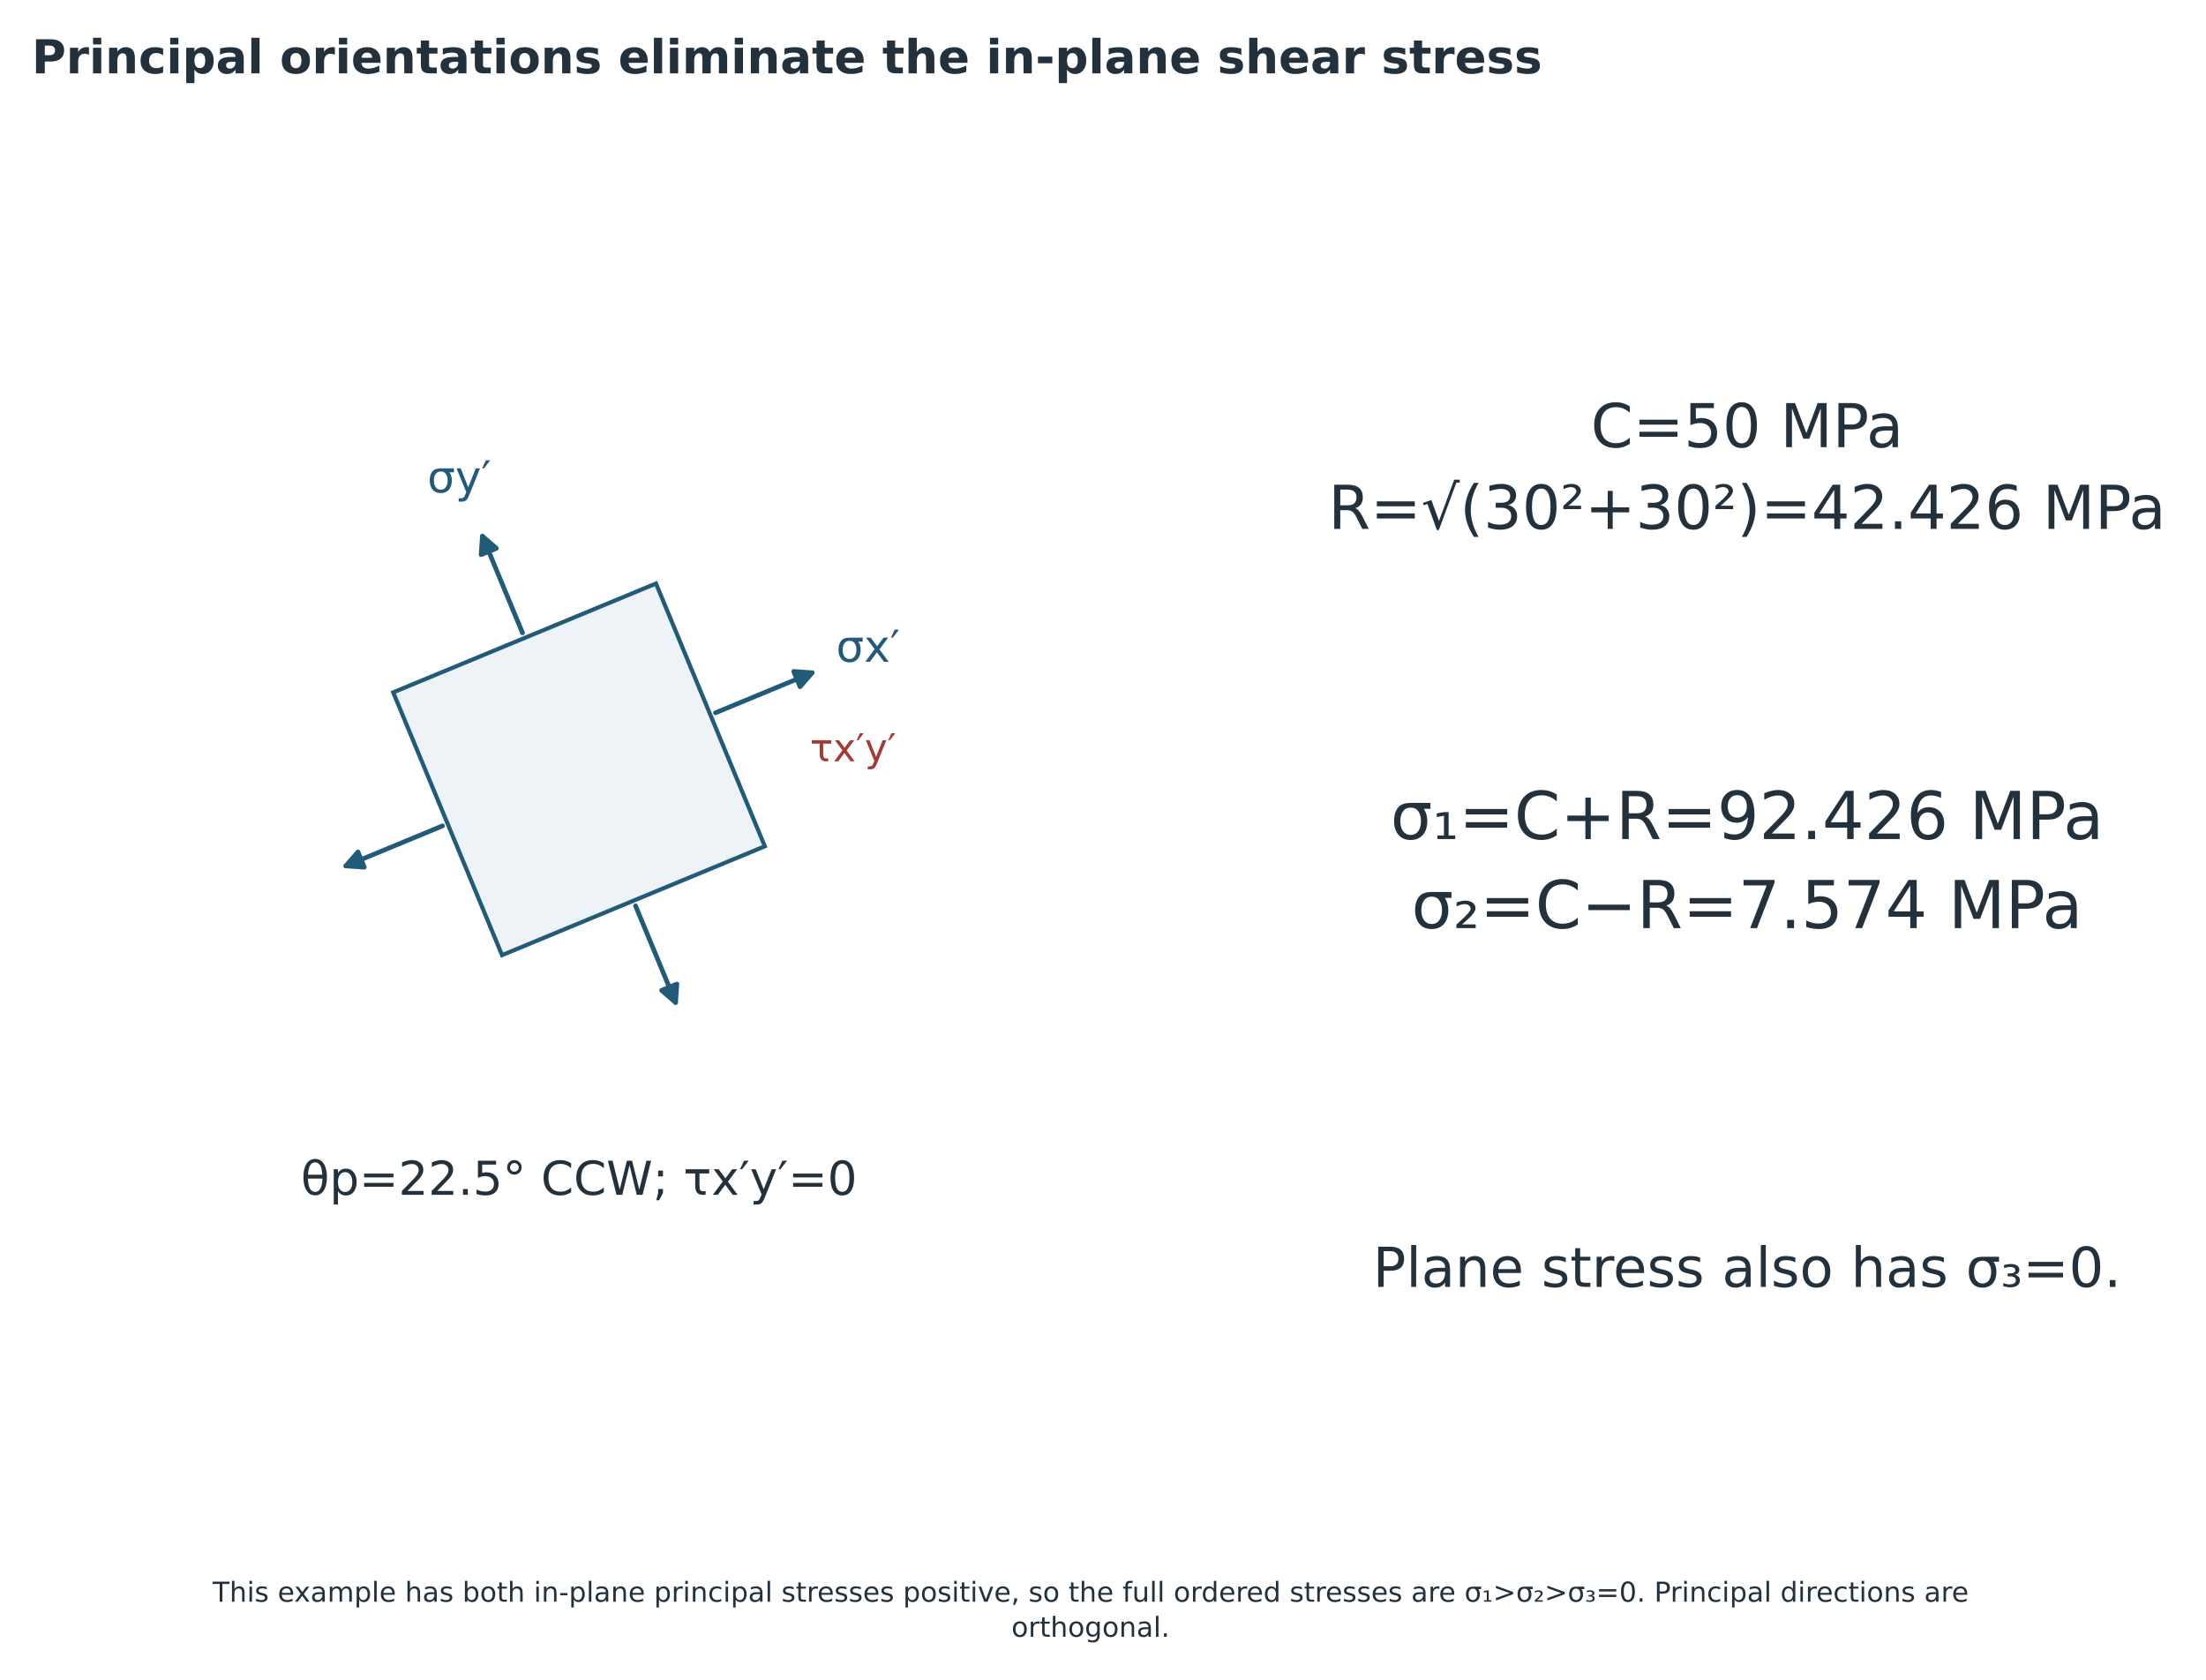
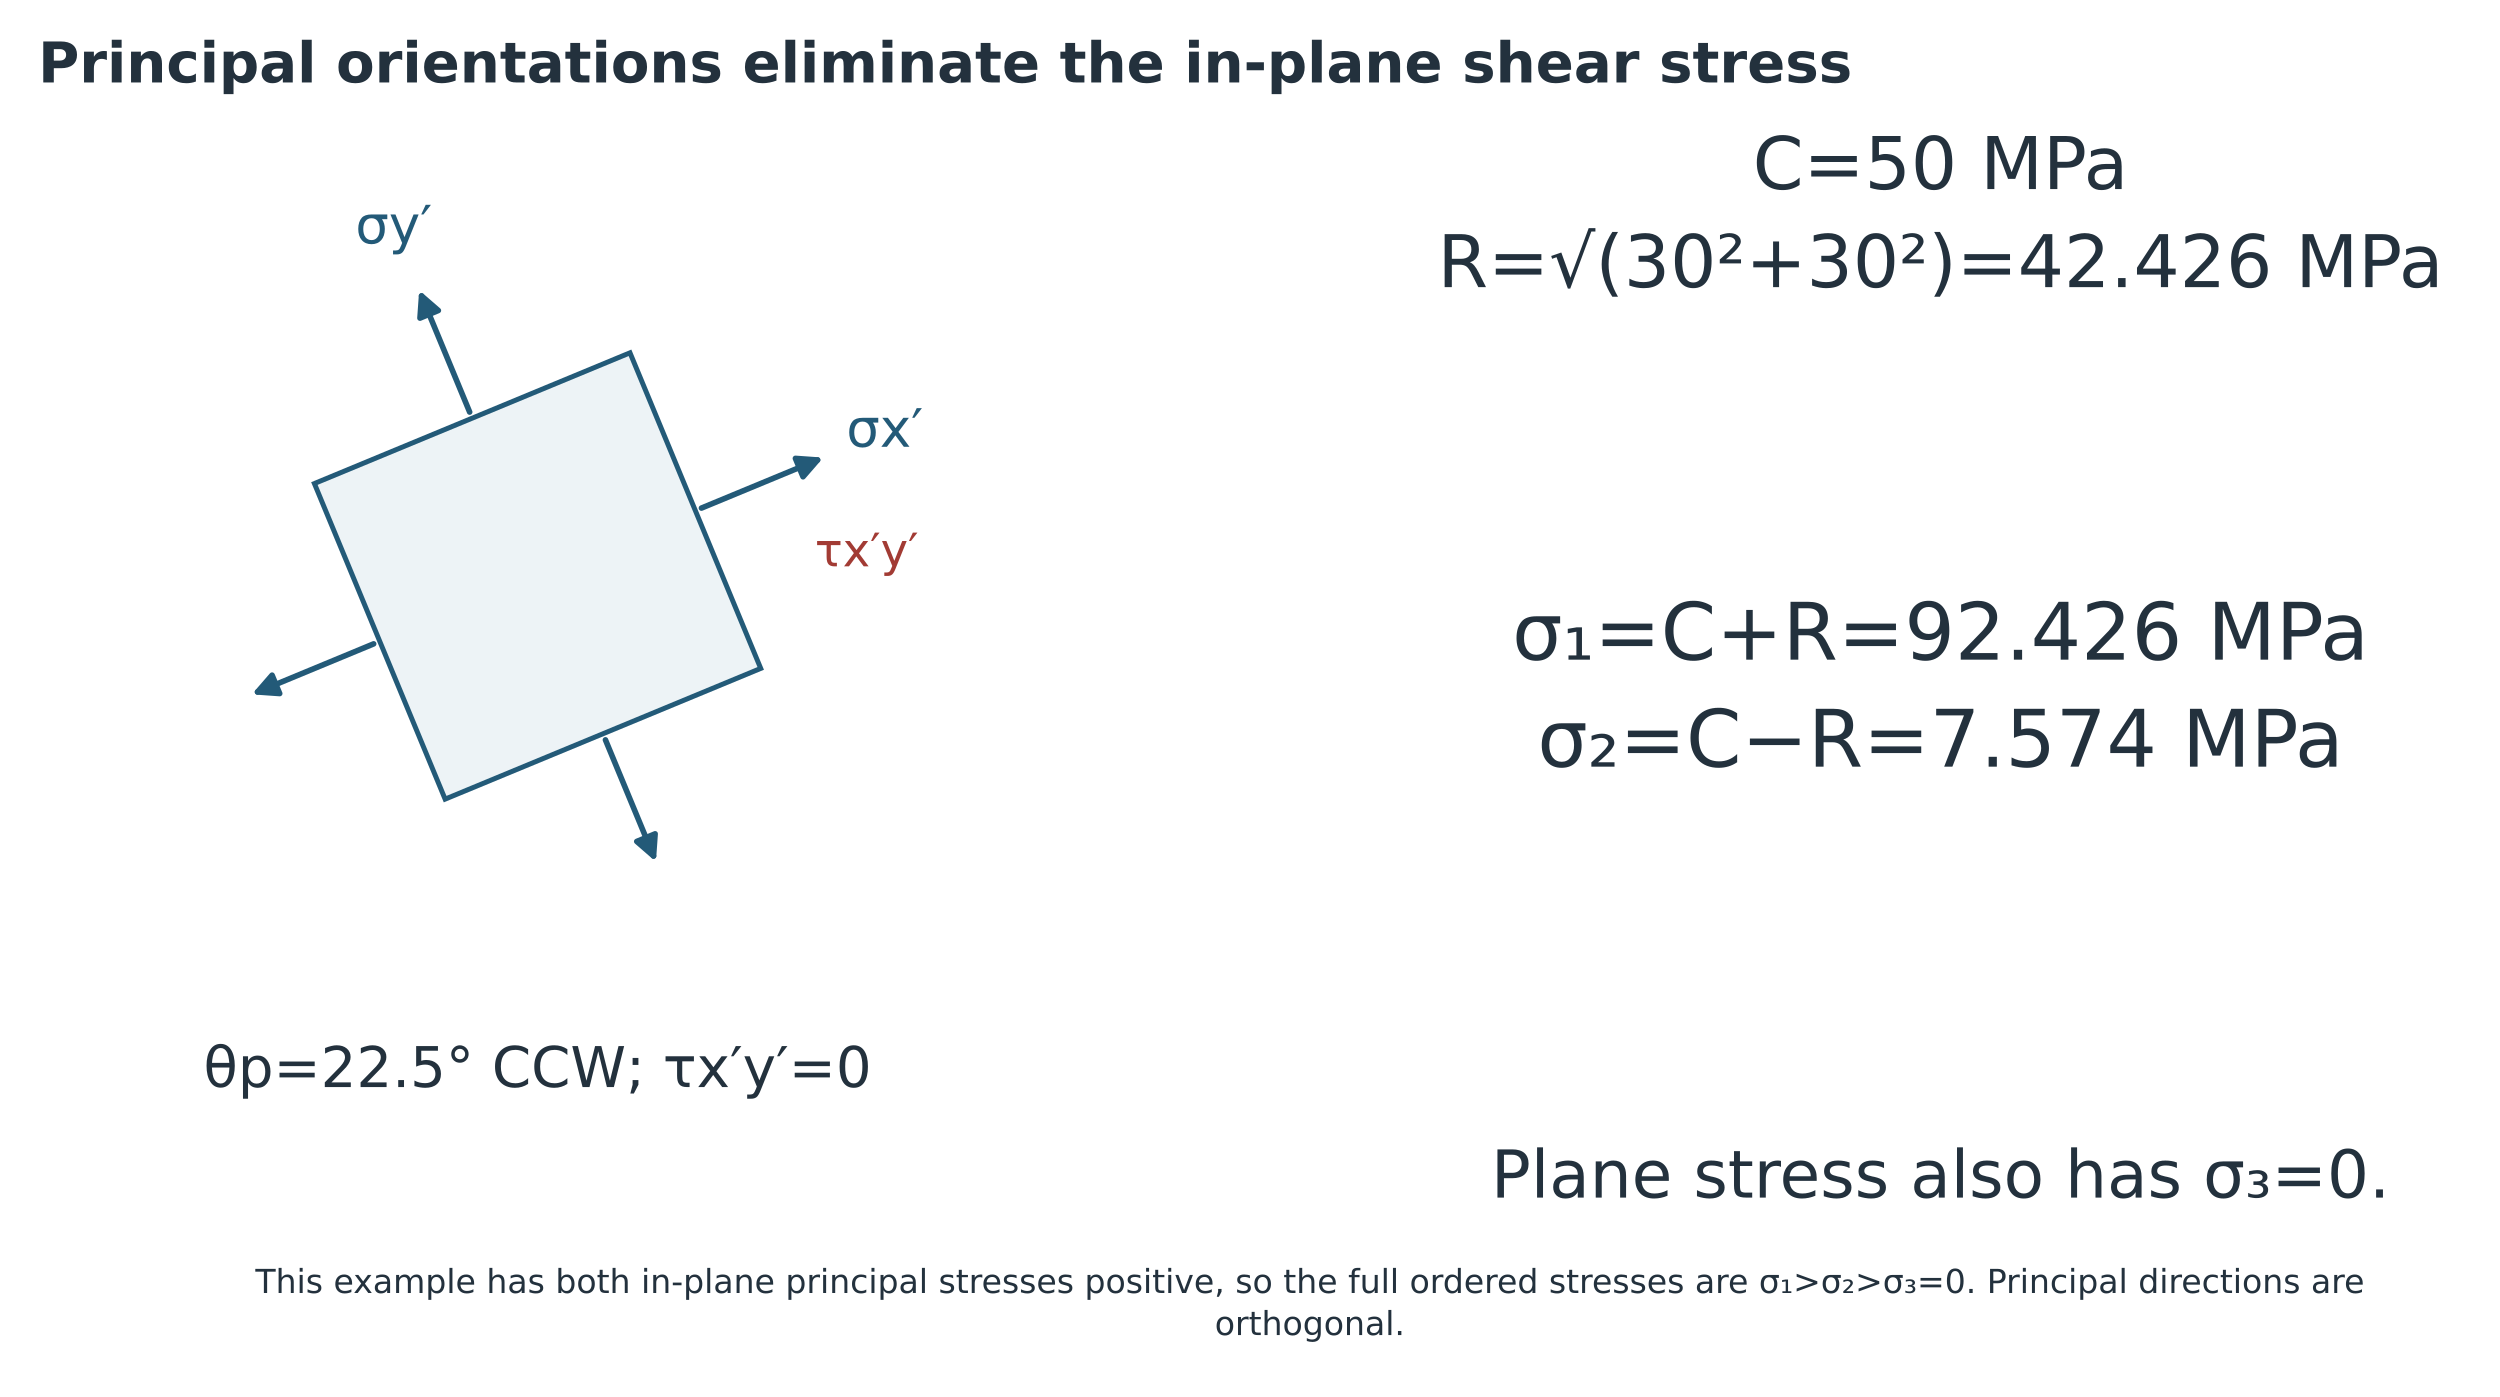
- <svg xmlns="http://www.w3.org/2000/svg" width="801.000pt" height="609.750pt" viewBox="36.000 9.000 801.000 609.750" version="1.1">
+ <svg xmlns="http://www.w3.org/2000/svg" width="755.801pt" height="422.135pt" viewBox="36 10.716 755.801 422.135" version="1.1">
  <defs>
    <style type="text/css">*{stroke-linejoin: round; stroke-linecap: butt}</style>
  </defs>
  <g id="figure_1">
    <g id="patch_1">
      <path d="M 0 648  L 864 648  L 864 0  L 0 0  z " style="fill: #ffffff" />
    </g>
-     <g id="axes_1">
+     <g id="axes_1" transform="translate(-47.72625 -103.5173)">
      <g id="text_1">
        <text style="font-size: 22px; font-family: 'DejaVu Sans'; fill: #23313d" transform="translate(613.6159 171.3895)">C=50 MPa</text>
        <text style="font-size: 22px; font-family: 'DejaVu Sans'; fill: #23313d" transform="translate(518.3181 201.0397)">R=√(30²+30²)=42.426 MPa</text>
      </g>
      <g id="text_2">
        <text style="font-size: 24px; font-family: 'DejaVu Sans'; fill: #23313d" transform="translate(540.8714 313.6721)">σ₁=C+R=92.426 MPa</text>
        <text style="font-size: 24px; font-family: 'DejaVu Sans'; fill: #23313d" transform="translate(548.5063 346.0177)">σ₂=C−R=7.574 MPa</text>
      </g>
      <g id="text_3">
        <text style="font-size: 20px; font-family: 'DejaVu Sans'; text-anchor: middle; fill: #23313d" x="670.378" y="476.291" transform="rotate(-0 670.3776 476.2908)">Plane stress also has σ₃=0.</text>
      </g>
    </g>
-     <g id="axes_2">
+     <g id="axes_2" transform="translate(-47.72625 -103.5173)">
      <g id="patch_2">
        <path d="M 218.294 355.828  L 313.708 316.306  L 274.186 220.892  L 178.772 260.414  z " clip-path="url(#p14b11a1167)" style="fill: #edf3f6; stroke: #235a78; stroke-width: 1.5; stroke-linejoin: miter" />
      </g>
      <g id="text_4">
        <text style="font-size: 16px; font-family: 'DejaVu Sans'; text-anchor: middle; fill: #235a78" x="351.195" y="249.301" transform="rotate(-0 351.195 249.3012)">σx′</text>
      </g>
      <g id="text_5">
        <text style="font-size: 16px; font-family: 'DejaVu Sans'; text-anchor: middle; fill: #235a78" x="202.766" y="187.82" transform="rotate(-0 202.7662 187.82)">σy′</text>
      </g>
      <g id="text_6">
        <text style="font-size: 14px; font-family: 'DejaVu Sans'; text-anchor: start; fill: #a23b34" x="330.066" y="285.447" transform="rotate(-0 330.066 285.4473)">τx′y′</text>
      </g>
      <g id="text_7">
        <text style="font-size: 17px; font-family: 'DejaVu Sans'; text-anchor: middle; fill: #23313d" x="246.24" y="442.866" transform="rotate(-0 246.24 442.8661)">θp=22.5° CCW; τx′y′=0</text>
      </g>
      <g id="patch_3">
        <path d="M 295.796 267.833  Q 314.222 260.201 330.892 253.296  " clip-path="url(#p14b11a1167)" style="fill: none; stroke: #235a78; stroke-width: 1.7; stroke-linecap: round" />
        <path d="M 324.201 252.82  L 330.892 253.296  L 326.497 258.364  z " clip-path="url(#p14b11a1167)" style="fill: #235a78; stroke: #235a78; stroke-width: 1.7; stroke-linecap: round" />
      </g>
      <g id="patch_4">
        <path d="M 196.684 308.887  Q 178.258 316.519 161.588 323.424  " clip-path="url(#p14b11a1167)" style="fill: none; stroke: #235a78; stroke-width: 1.7; stroke-linecap: round" />
        <path d="M 168.279 323.9  L 161.588 323.424  L 165.983 318.356  z " clip-path="url(#p14b11a1167)" style="fill: #235a78; stroke: #235a78; stroke-width: 1.7; stroke-linecap: round" />
      </g>
      <g id="patch_5">
        <path d="M 225.713 238.804  Q 218.081 220.378 211.176 203.708  " clip-path="url(#p14b11a1167)" style="fill: none; stroke: #235a78; stroke-width: 1.7; stroke-linecap: round" />
        <path d="M 210.7 210.399  L 211.176 203.708  L 216.244 208.103  z " clip-path="url(#p14b11a1167)" style="fill: #235a78; stroke: #235a78; stroke-width: 1.7; stroke-linecap: round" />
      </g>
      <g id="patch_6">
        <path d="M 266.767 337.916  Q 274.399 356.342 281.304 373.012  " clip-path="url(#p14b11a1167)" style="fill: none; stroke: #235a78; stroke-width: 1.7; stroke-linecap: round" />
        <path d="M 281.78 366.321  L 281.304 373.012  L 276.236 368.617  z " clip-path="url(#p14b11a1167)" style="fill: #235a78; stroke: #235a78; stroke-width: 1.7; stroke-linecap: round" />
      </g>
    </g>
    <g id="text_8">
      <text style="font-weight: 700; font-size: 17px; font-family: 'DejaVu Sans'; text-anchor: start; fill: #23313d" x="47.52" y="35.64" transform="rotate(-0 47.52 35.64)">Principal orientations eliminate the in-plane shear stress</text>
    </g>
-     <g id="text_10">
+     <g id="text_10" transform="translate(0 -189.0025)">
      <text style="font-size: 10px; font-family: 'DejaVu Sans'; fill: #23313d" transform="translate(113.2117 590.6166)">This example has both in-plane principal stresses positive, so the full ordered stresses are σ₁&gt;σ₂&gt;σ₃=0. Principal directions are</text>
      <text style="font-size: 10px; font-family: 'DejaVu Sans'; fill: #23313d" transform="translate(403.2523 603.3341)">orthogonal.</text>
    </g>
  </g>
  <defs>
    <clipPath id="p14b11a1167">
      <rect x="81" y="123.12" width="330.48" height="330.48" />
    </clipPath>
  </defs>
</svg>
